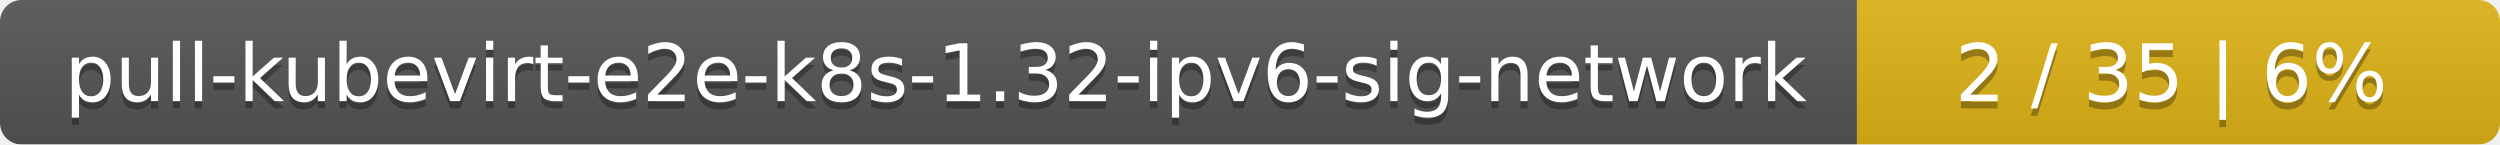
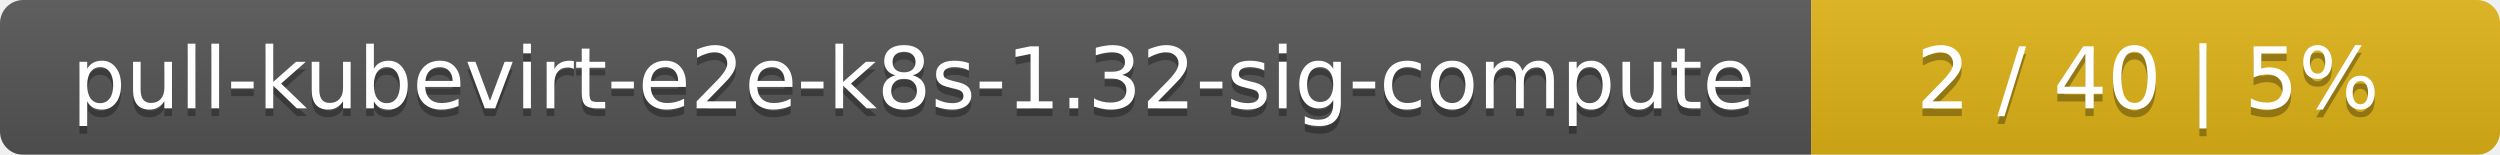
- <svg xmlns="http://www.w3.org/2000/svg" width="346" height="20">
+ <svg xmlns="http://www.w3.org/2000/svg" width="323" height="20">
  <linearGradient id="smooth" x2="0" y2="100%">
    <stop offset="0" stop-color="#bbb" stop-opacity=".1" />
    <stop offset="1" stop-opacity=".1" />
  </linearGradient>
  <mask id="round">
-     <rect width="346" height="20" rx="3" fill="#fff" />
+     <rect width="323" height="20" rx="3" fill="#fff" />
  </mask>
  <g mask="url(#round)">
-     <rect width="257" height="20" fill="#555" />
-     <rect x="257" width="89" height="20" fill="#dfb317" />
-     <rect width="346" height="20" fill="url(#smooth)" />
+     <rect width="234" height="20" fill="#555" />
+     <rect x="234" width="89" height="20" fill="#dfb317" />
+     <rect width="323" height="20" fill="url(#smooth)" />
  </g>
  <g fill="#fff" text-anchor="middle" font-family="DejaVu Sans,Verdana,Geneva,sans-serif" font-size="11">
-     <text x="129.5" y="15" fill="#010101" fill-opacity=".3">pull-kubevirt-e2e-k8s-1.32-ipv6-sig-network</text>
-     <text x="129.5" y="14">pull-kubevirt-e2e-k8s-1.32-ipv6-sig-network</text>
-     <text x="300.5" y="15" fill="#010101" fill-opacity=".3">2 / 35    |    6%</text>
-     <text x="300.5" y="14">2 / 35    |    6%</text>
+     <text x="118" y="15" fill="#010101" fill-opacity=".3">pull-kubevirt-e2e-k8s-1.32-sig-compute</text>
+     <text x="118" y="14">pull-kubevirt-e2e-k8s-1.32-sig-compute</text>
+     <text x="277.5" y="15" fill="#010101" fill-opacity=".3">2 / 40    |    5%</text>
+     <text x="277.5" y="14">2 / 40    |    5%</text>
  </g>
</svg>
